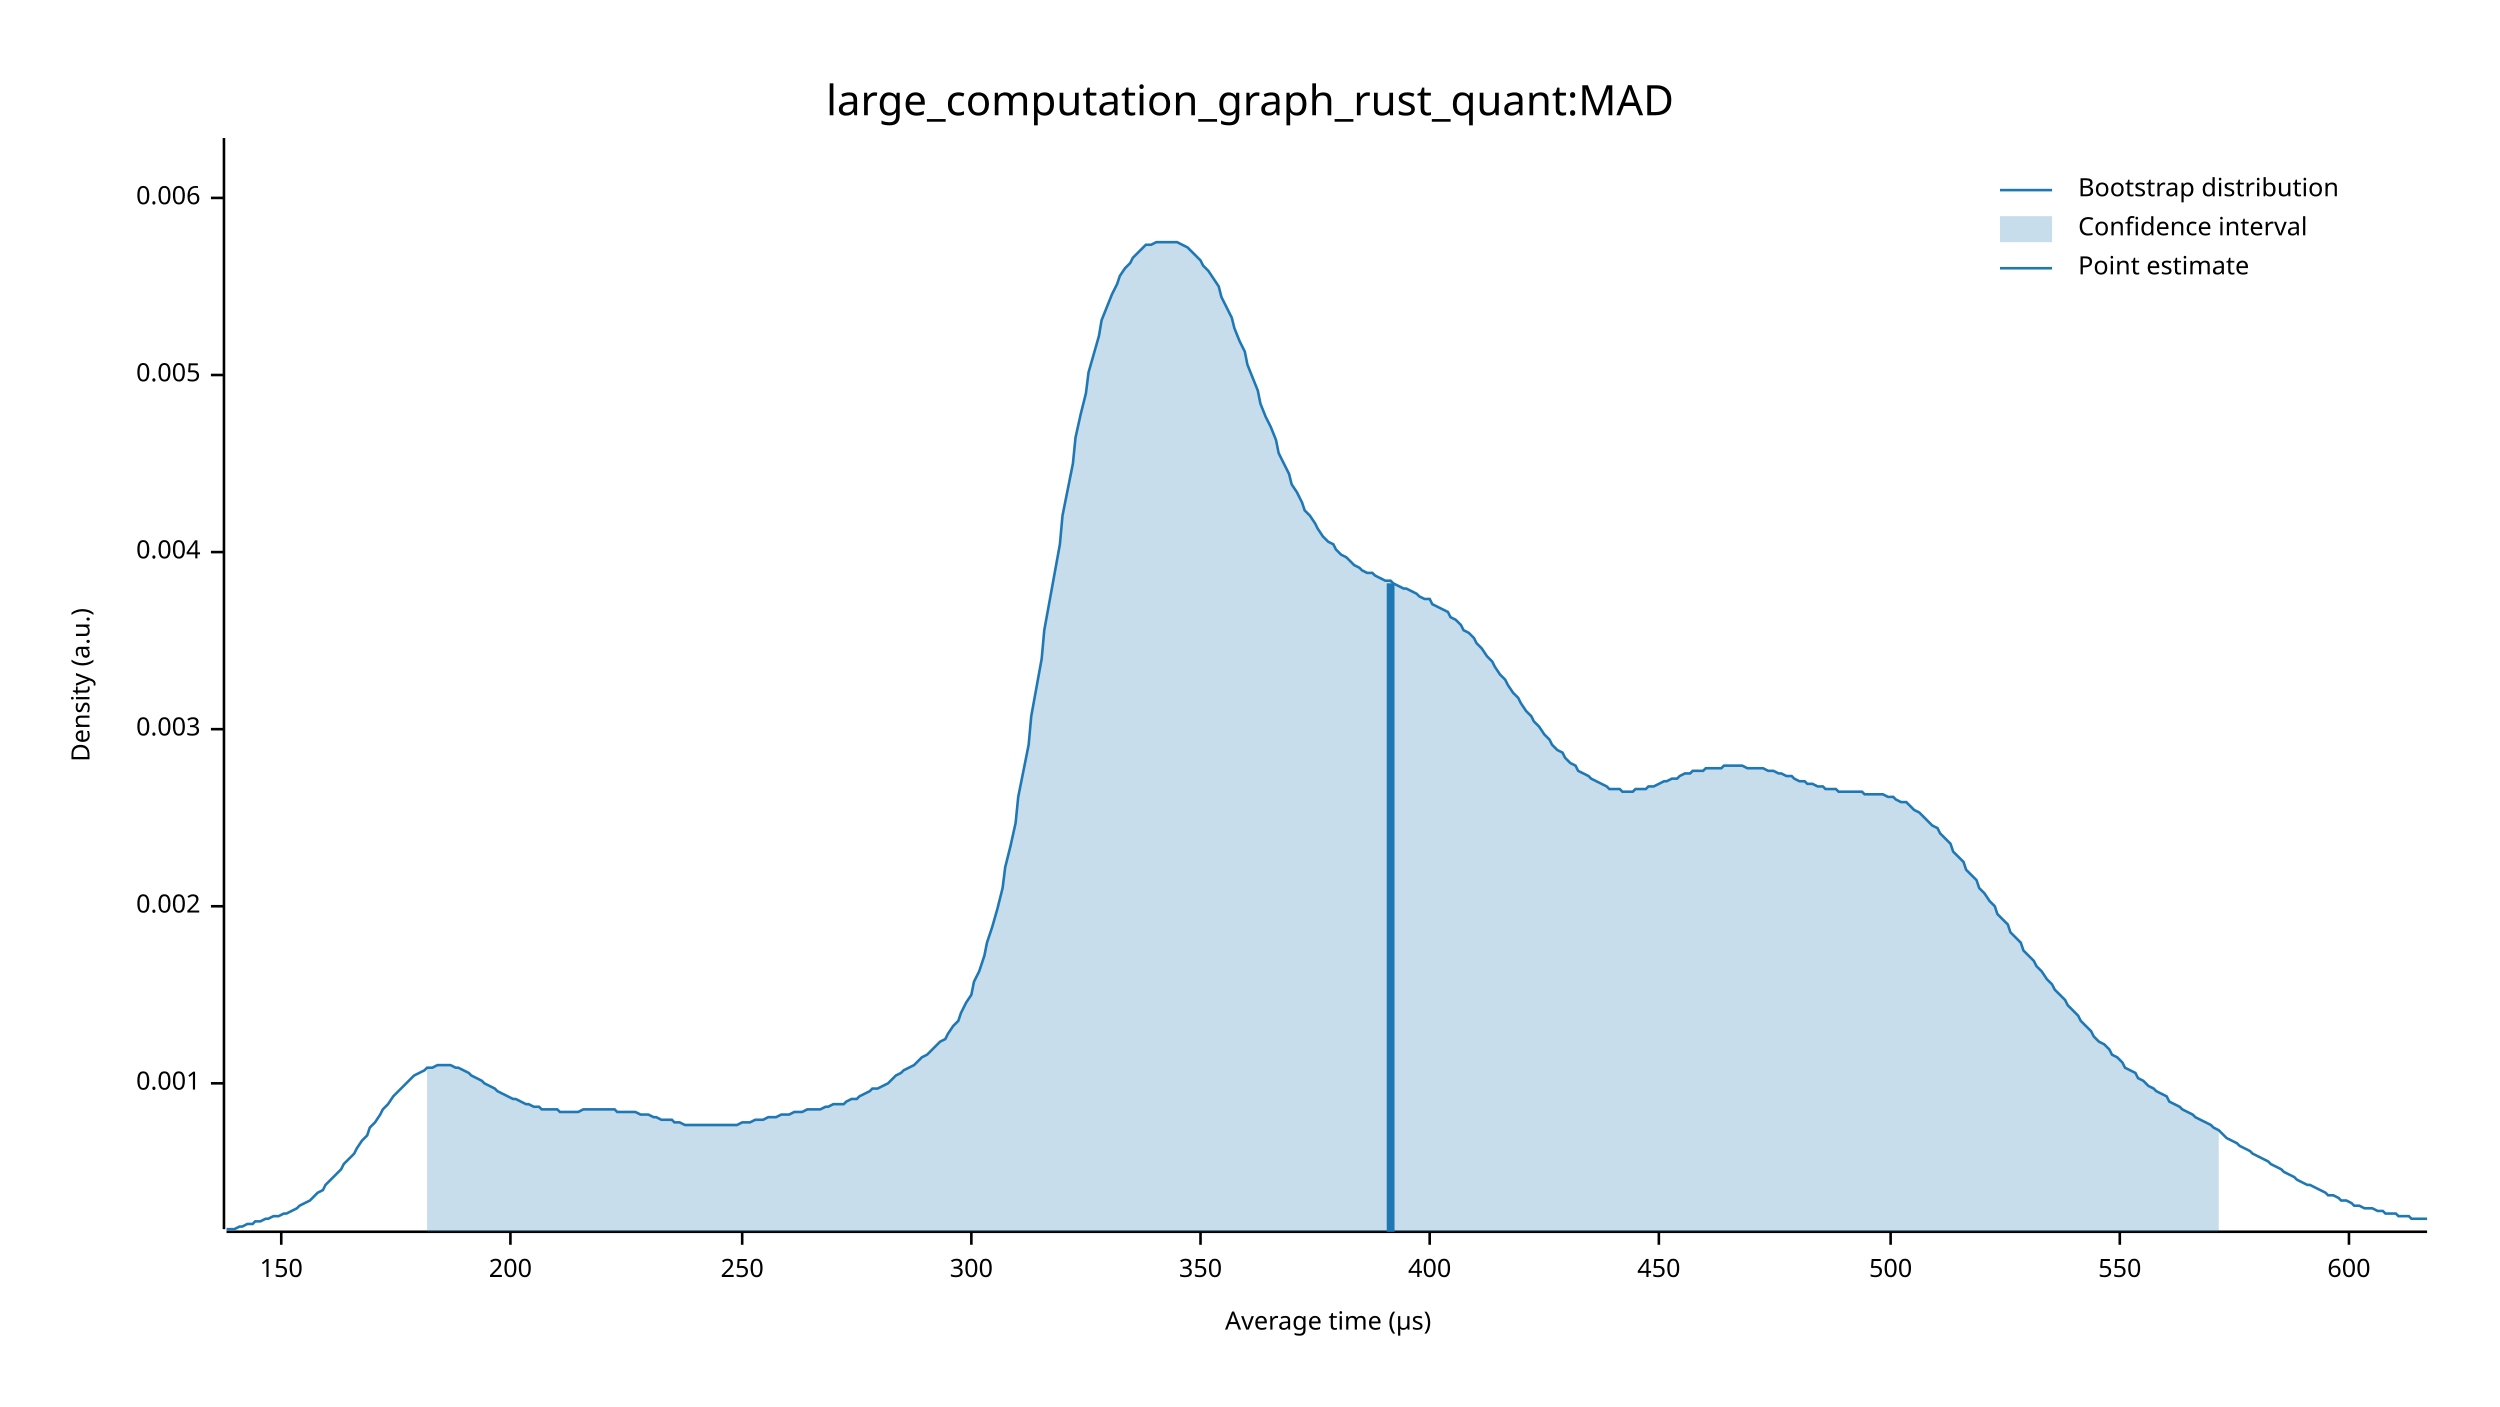
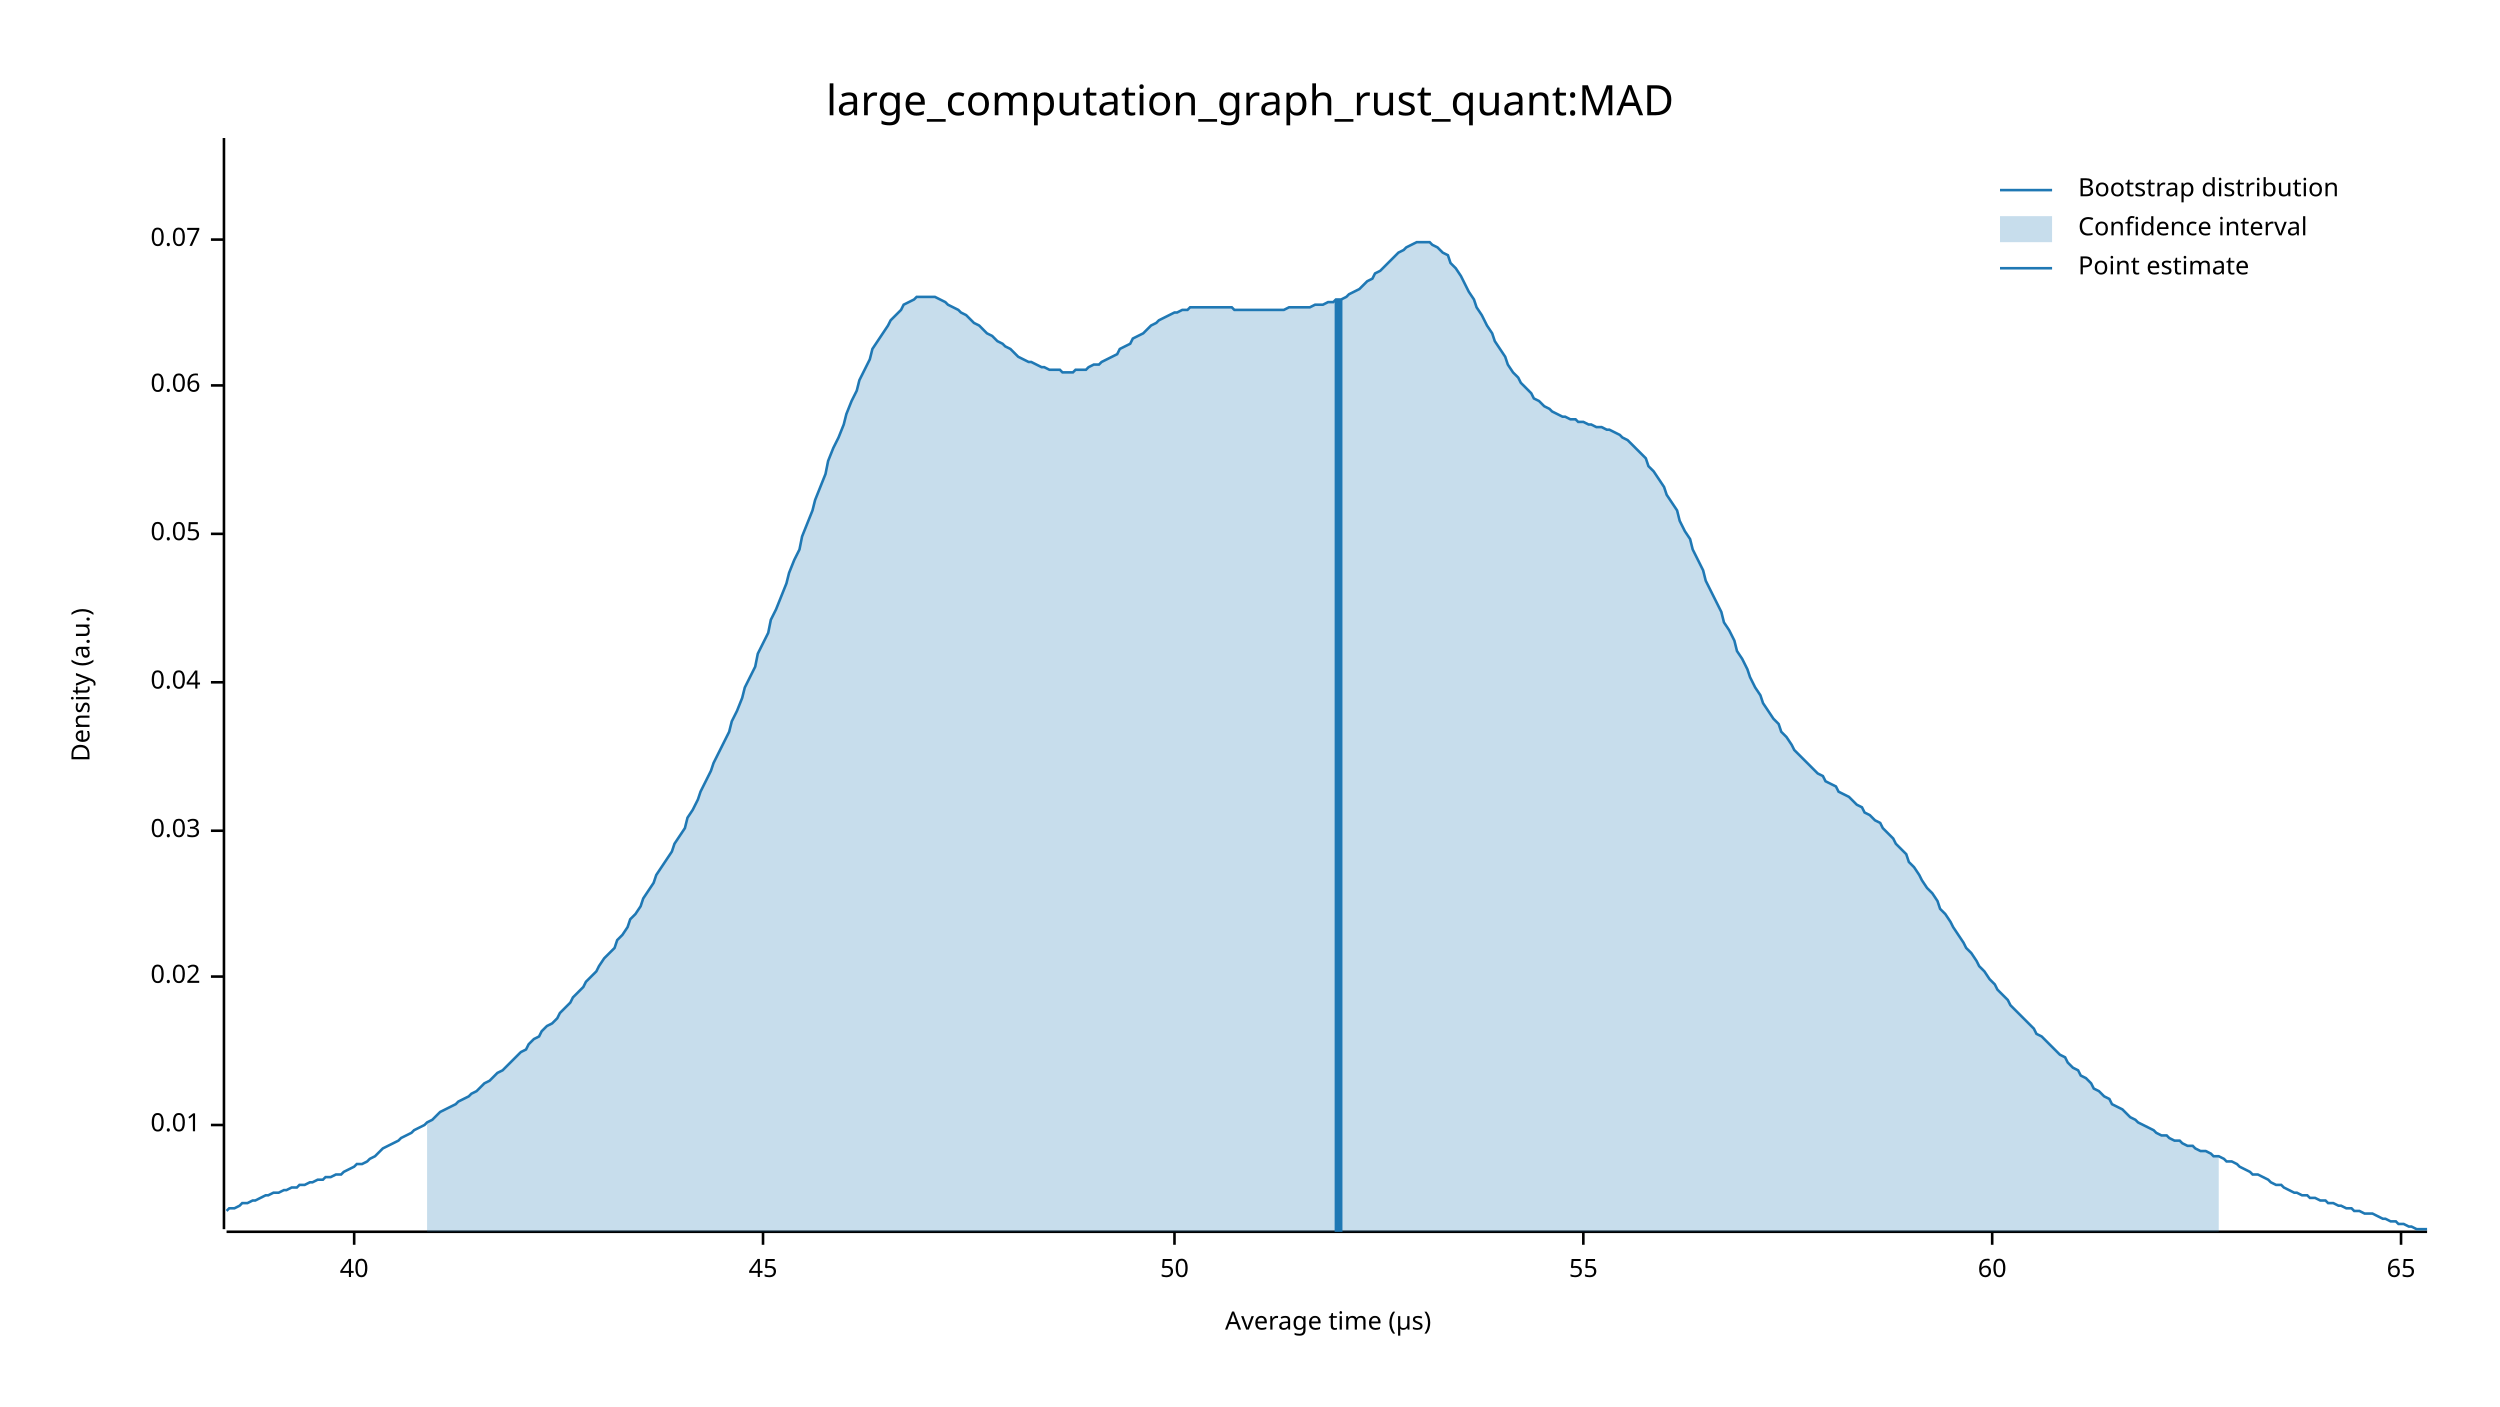
<svg xmlns="http://www.w3.org/2000/svg" width="960" height="540" viewBox="0 0 960 540">
  <text x="480" y="32" dy="0.76em" text-anchor="middle" font-family="sans-serif" font-size="16.129" opacity="1" fill="#000000">
large_computation_graph_rust_quant:MAD
</text>
  <text x="27" y="263" dy="0.76em" text-anchor="middle" font-family="sans-serif" font-size="9.677" opacity="1" fill="#000000" transform="rotate(270, 27, 263)">
Density (a.u.)
</text>
  <text x="510" y="513" dy="-0.5ex" text-anchor="middle" font-family="sans-serif" font-size="9.677" opacity="1" fill="#000000">
Average time (µs)
</text>
  <polyline fill="none" opacity="1" stroke="#000000" stroke-width="1" points="86,53 86,472 " />
-   <text x="77" y="416" dy="0.5ex" text-anchor="end" font-family="sans-serif" font-size="9.677" opacity="1" fill="#000000">
- 0.001
+   <text x="77" y="432" dy="0.5ex" text-anchor="end" font-family="sans-serif" font-size="9.677" opacity="1" fill="#000000">
+ 0.01
</text>
-   <polyline fill="none" opacity="1" stroke="#000000" stroke-width="1" points="81,416 86,416 " />
-   <text x="77" y="348" dy="0.5ex" text-anchor="end" font-family="sans-serif" font-size="9.677" opacity="1" fill="#000000">
- 0.002
+   <polyline fill="none" opacity="1" stroke="#000000" stroke-width="1" points="81,432 86,432 " />
+   <text x="77" y="375" dy="0.5ex" text-anchor="end" font-family="sans-serif" font-size="9.677" opacity="1" fill="#000000">
+ 0.02
</text>
-   <polyline fill="none" opacity="1" stroke="#000000" stroke-width="1" points="81,348 86,348 " />
-   <text x="77" y="280" dy="0.5ex" text-anchor="end" font-family="sans-serif" font-size="9.677" opacity="1" fill="#000000">
- 0.003
+   <polyline fill="none" opacity="1" stroke="#000000" stroke-width="1" points="81,375 86,375 " />
+   <text x="77" y="319" dy="0.5ex" text-anchor="end" font-family="sans-serif" font-size="9.677" opacity="1" fill="#000000">
+ 0.03
</text>
-   <polyline fill="none" opacity="1" stroke="#000000" stroke-width="1" points="81,280 86,280 " />
-   <text x="77" y="212" dy="0.5ex" text-anchor="end" font-family="sans-serif" font-size="9.677" opacity="1" fill="#000000">
- 0.004
+   <polyline fill="none" opacity="1" stroke="#000000" stroke-width="1" points="81,319 86,319 " />
+   <text x="77" y="262" dy="0.5ex" text-anchor="end" font-family="sans-serif" font-size="9.677" opacity="1" fill="#000000">
+ 0.04
</text>
-   <polyline fill="none" opacity="1" stroke="#000000" stroke-width="1" points="81,212 86,212 " />
-   <text x="77" y="144" dy="0.5ex" text-anchor="end" font-family="sans-serif" font-size="9.677" opacity="1" fill="#000000">
- 0.005
+   <polyline fill="none" opacity="1" stroke="#000000" stroke-width="1" points="81,262 86,262 " />
+   <text x="77" y="205" dy="0.5ex" text-anchor="end" font-family="sans-serif" font-size="9.677" opacity="1" fill="#000000">
+ 0.05
</text>
-   <polyline fill="none" opacity="1" stroke="#000000" stroke-width="1" points="81,144 86,144 " />
-   <text x="77" y="76" dy="0.5ex" text-anchor="end" font-family="sans-serif" font-size="9.677" opacity="1" fill="#000000">
- 0.006
+   <polyline fill="none" opacity="1" stroke="#000000" stroke-width="1" points="81,205 86,205 " />
+   <text x="77" y="148" dy="0.5ex" text-anchor="end" font-family="sans-serif" font-size="9.677" opacity="1" fill="#000000">
+ 0.06
</text>
-   <polyline fill="none" opacity="1" stroke="#000000" stroke-width="1" points="81,76 86,76 " />
+   <polyline fill="none" opacity="1" stroke="#000000" stroke-width="1" points="81,148 86,148 " />
+   <text x="77" y="92" dy="0.5ex" text-anchor="end" font-family="sans-serif" font-size="9.677" opacity="1" fill="#000000">
+ 0.07
+ </text>
+   <polyline fill="none" opacity="1" stroke="#000000" stroke-width="1" points="81,92 86,92 " />
  <polyline fill="none" opacity="1" stroke="#000000" stroke-width="1" points="87,473 932,473 " />
-   <text x="108" y="483" dy="0.76em" text-anchor="middle" font-family="sans-serif" font-size="9.677" opacity="1" fill="#000000">
- 150
+   <text x="136" y="483" dy="0.76em" text-anchor="middle" font-family="sans-serif" font-size="9.677" opacity="1" fill="#000000">
+ 40
</text>
-   <polyline fill="none" opacity="1" stroke="#000000" stroke-width="1" points="108,473 108,478 " />
-   <text x="196" y="483" dy="0.76em" text-anchor="middle" font-family="sans-serif" font-size="9.677" opacity="1" fill="#000000">
- 200
+   <polyline fill="none" opacity="1" stroke="#000000" stroke-width="1" points="136,473 136,478 " />
+   <text x="293" y="483" dy="0.76em" text-anchor="middle" font-family="sans-serif" font-size="9.677" opacity="1" fill="#000000">
+ 45
</text>
-   <polyline fill="none" opacity="1" stroke="#000000" stroke-width="1" points="196,473 196,478 " />
-   <text x="285" y="483" dy="0.76em" text-anchor="middle" font-family="sans-serif" font-size="9.677" opacity="1" fill="#000000">
- 250
+   <polyline fill="none" opacity="1" stroke="#000000" stroke-width="1" points="293,473 293,478 " />
+   <text x="451" y="483" dy="0.76em" text-anchor="middle" font-family="sans-serif" font-size="9.677" opacity="1" fill="#000000">
+ 50
</text>
-   <polyline fill="none" opacity="1" stroke="#000000" stroke-width="1" points="285,473 285,478 " />
-   <text x="373" y="483" dy="0.76em" text-anchor="middle" font-family="sans-serif" font-size="9.677" opacity="1" fill="#000000">
- 300
+   <polyline fill="none" opacity="1" stroke="#000000" stroke-width="1" points="451,473 451,478 " />
+   <text x="608" y="483" dy="0.76em" text-anchor="middle" font-family="sans-serif" font-size="9.677" opacity="1" fill="#000000">
+ 55
</text>
-   <polyline fill="none" opacity="1" stroke="#000000" stroke-width="1" points="373,473 373,478 " />
-   <text x="461" y="483" dy="0.76em" text-anchor="middle" font-family="sans-serif" font-size="9.677" opacity="1" fill="#000000">
- 350
+   <polyline fill="none" opacity="1" stroke="#000000" stroke-width="1" points="608,473 608,478 " />
+   <text x="765" y="483" dy="0.76em" text-anchor="middle" font-family="sans-serif" font-size="9.677" opacity="1" fill="#000000">
+ 60
</text>
-   <polyline fill="none" opacity="1" stroke="#000000" stroke-width="1" points="461,473 461,478 " />
-   <text x="549" y="483" dy="0.76em" text-anchor="middle" font-family="sans-serif" font-size="9.677" opacity="1" fill="#000000">
- 400
+   <polyline fill="none" opacity="1" stroke="#000000" stroke-width="1" points="765,473 765,478 " />
+   <text x="922" y="483" dy="0.76em" text-anchor="middle" font-family="sans-serif" font-size="9.677" opacity="1" fill="#000000">
+ 65
</text>
-   <polyline fill="none" opacity="1" stroke="#000000" stroke-width="1" points="549,473 549,478 " />
-   <text x="637" y="483" dy="0.76em" text-anchor="middle" font-family="sans-serif" font-size="9.677" opacity="1" fill="#000000">
- 450
- </text>
-   <polyline fill="none" opacity="1" stroke="#000000" stroke-width="1" points="637,473 637,478 " />
-   <text x="726" y="483" dy="0.76em" text-anchor="middle" font-family="sans-serif" font-size="9.677" opacity="1" fill="#000000">
- 500
- </text>
-   <polyline fill="none" opacity="1" stroke="#000000" stroke-width="1" points="726,473 726,478 " />
-   <text x="814" y="483" dy="0.76em" text-anchor="middle" font-family="sans-serif" font-size="9.677" opacity="1" fill="#000000">
- 550
- </text>
-   <polyline fill="none" opacity="1" stroke="#000000" stroke-width="1" points="814,473 814,478 " />
-   <text x="902" y="483" dy="0.76em" text-anchor="middle" font-family="sans-serif" font-size="9.677" opacity="1" fill="#000000">
- 600
- </text>
-   <polyline fill="none" opacity="1" stroke="#000000" stroke-width="1" points="902,473 902,478 " />
-   <polyline fill="none" opacity="1" stroke="#1F78B4" stroke-width="1" points="87,472 88,472 90,472 92,471 93,471 95,470 97,470 98,469 100,469 102,468 103,468 105,467 107,467 109,466 110,466 112,465 114,464 115,463 117,462 119,461 120,460 122,458 124,457 125,455 127,453 129,451 131,449 132,447 134,445 136,443 137,441 139,438 141,436 142,433 144,431 146,428 147,426 149,424 151,421 153,419 154,418 156,416 158,414 159,413 161,412 163,411 164,410 166,410 168,409 169,409 171,409 173,409 175,410 176,410 178,411 180,412 181,413 183,414 185,415 186,416 188,417 190,418 191,419 193,420 195,421 197,422 198,422 200,423 202,424 203,424 205,425 207,425 208,426 210,426 212,426 214,426 215,427 217,427 219,427 220,427 222,427 224,426 225,426 227,426 229,426 230,426 232,426 234,426 236,426 237,427 239,427 241,427 242,427 244,427 246,428 247,428 249,428 251,429 252,429 254,430 256,430 258,430 259,431 261,431 263,432 264,432 266,432 268,432 269,432 271,432 273,432 274,432 276,432 278,432 280,432 281,432 283,432 285,431 286,431 288,431 290,430 291,430 293,430 295,429 296,429 298,429 300,428 302,428 303,428 305,427 307,427 308,427 310,426 312,426 313,426 315,426 317,425 318,425 320,424 322,424 324,424 325,423 327,422 329,422 330,421 332,420 334,419 335,418 337,418 339,417 341,416 342,415 344,413 346,412 347,411 349,410 351,409 352,408 354,406 356,405 357,404 359,402 361,400 363,399 364,397 366,394 368,392 369,389 371,385 373,382 374,377 376,373 378,367 379,362 381,356 383,349 385,341 386,333 388,325 390,316 391,306 393,296 395,286 396,275 398,264 400,253 401,242 403,231 405,220 407,209 408,198 410,188 412,178 413,168 415,159 417,151 418,143 420,136 422,129 423,123 425,118 427,113 429,109 430,106 432,103 434,101 435,99 437,97 439,95 440,94 442,94 444,93 445,93 447,93 449,93 451,93 452,93 454,94 456,95 457,96 459,98 461,100 462,102 464,104 466,107 468,110 469,114 471,118 473,122 474,126 476,131 478,135 479,140 481,145 483,150 484,155 486,160 488,164 490,169 491,174 493,178 495,182 496,186 498,189 500,193 501,196 503,198 505,201 506,203 508,206 510,208 512,209 513,211 515,213 517,214 518,215 520,217 522,218 523,219 525,220 527,220 528,221 530,222 532,223 534,223 535,224 537,225 539,226 540,226 542,227 544,228 545,229 547,230 549,230 550,232 552,233 554,234 556,235 557,237 559,238 561,240 562,242 564,243 566,245 567,247 569,249 571,252 573,254 574,256 576,259 578,261 579,263 581,266 583,268 584,270 586,273 588,275 589,277 591,279 593,282 595,284 596,286 598,288 600,289 601,291 603,293 605,294 606,296 608,297 610,298 611,299 613,300 615,301 617,302 618,303 620,303 622,303 623,304 625,304 627,304 628,303 630,303 632,303 633,302 635,302 637,301 639,300 640,300 642,299 644,299 645,298 647,297 649,297 650,296 652,296 654,296 655,295 657,295 659,295 661,295 662,294 664,294 666,294 667,294 669,294 671,295 672,295 674,295 676,295 677,295 679,296 681,296 683,297 684,297 686,298 688,298 689,299 691,300 693,300 694,301 696,301 698,302 700,302 701,303 703,303 705,303 706,304 708,304 710,304 711,304 713,304 715,304 716,305 718,305 720,305 722,305 723,305 725,306 727,306 728,307 730,308 732,308 733,309 735,311 737,312 738,313 740,315 742,317 744,318 745,320 747,322 749,324 750,327 752,329 754,331 755,334 757,336 759,338 760,341 762,343 764,346 766,348 767,351 769,353 771,355 772,358 774,360 776,362 777,365 779,367 781,369 782,371 784,373 786,376 788,378 789,380 791,382 793,384 794,386 796,388 798,390 799,392 801,394 803,396 804,398 806,400 808,401 810,403 811,405 813,406 815,408 816,410 818,411 820,412 821,414 823,415 825,417 827,418 828,419 830,420 832,421 833,423 835,424 837,425 838,426 840,427 842,428 843,429 845,430 847,431 849,432 850,433 852,434 854,436 855,437 857,438 859,439 860,440 862,441 864,442 865,443 867,444 869,445 871,446 872,447 874,448 876,449 877,450 879,451 881,452 882,453 884,454 886,455 887,455 889,456 891,457 893,458 894,459 896,459 898,460 899,461 901,461 903,462 904,463 906,463 908,464 909,464 911,464 913,465 915,465 916,466 918,466 920,466 921,467 923,467 925,467 926,468 928,468 930,468 932,468 " />
-   <polygon opacity="0.25" fill="#1F78B4" points="164,410 166,410 168,409 169,409 171,409 173,409 175,410 176,410 178,411 180,412 181,413 183,414 185,415 186,416 188,417 190,418 191,419 193,420 195,421 197,422 198,422 200,423 202,424 203,424 205,425 207,425 208,426 210,426 212,426 214,426 215,427 217,427 219,427 220,427 222,427 224,426 225,426 227,426 229,426 230,426 232,426 234,426 236,426 237,427 239,427 241,427 242,427 244,427 246,428 247,428 249,428 251,429 252,429 254,430 256,430 258,430 259,431 261,431 263,432 264,432 266,432 268,432 269,432 271,432 273,432 274,432 276,432 278,432 280,432 281,432 283,432 285,431 286,431 288,431 290,430 291,430 293,430 295,429 296,429 298,429 300,428 302,428 303,428 305,427 307,427 308,427 310,426 312,426 313,426 315,426 317,425 318,425 320,424 322,424 324,424 325,423 327,422 329,422 330,421 332,420 334,419 335,418 337,418 339,417 341,416 342,415 344,413 346,412 347,411 349,410 351,409 352,408 354,406 356,405 357,404 359,402 361,400 363,399 364,397 366,394 368,392 369,389 371,385 373,382 374,377 376,373 378,367 379,362 381,356 383,349 385,341 386,333 388,325 390,316 391,306 393,296 395,286 396,275 398,264 400,253 401,242 403,231 405,220 407,209 408,198 410,188 412,178 413,168 415,159 417,151 418,143 420,136 422,129 423,123 425,118 427,113 429,109 430,106 432,103 434,101 435,99 437,97 439,95 440,94 442,94 444,93 445,93 447,93 449,93 451,93 452,93 454,94 456,95 457,96 459,98 461,100 462,102 464,104 466,107 468,110 469,114 471,118 473,122 474,126 476,131 478,135 479,140 481,145 483,150 484,155 486,160 488,164 490,169 491,174 493,178 495,182 496,186 498,189 500,193 501,196 503,198 505,201 506,203 508,206 510,208 512,209 513,211 515,213 517,214 518,215 520,217 522,218 523,219 525,220 527,220 528,221 530,222 532,223 534,223 535,224 537,225 539,226 540,226 542,227 544,228 545,229 547,230 549,230 550,232 552,233 554,234 556,235 557,237 559,238 561,240 562,242 564,243 566,245 567,247 569,249 571,252 573,254 574,256 576,259 578,261 579,263 581,266 583,268 584,270 586,273 588,275 589,277 591,279 593,282 595,284 596,286 598,288 600,289 601,291 603,293 605,294 606,296 608,297 610,298 611,299 613,300 615,301 617,302 618,303 620,303 622,303 623,304 625,304 627,304 628,303 630,303 632,303 633,302 635,302 637,301 639,300 640,300 642,299 644,299 645,298 647,297 649,297 650,296 652,296 654,296 655,295 657,295 659,295 661,295 662,294 664,294 666,294 667,294 669,294 671,295 672,295 674,295 676,295 677,295 679,296 681,296 683,297 684,297 686,298 688,298 689,299 691,300 693,300 694,301 696,301 698,302 700,302 701,303 703,303 705,303 706,304 708,304 710,304 711,304 713,304 715,304 716,305 718,305 720,305 722,305 723,305 725,306 727,306 728,307 730,308 732,308 733,309 735,311 737,312 738,313 740,315 742,317 744,318 745,320 747,322 749,324 750,327 752,329 754,331 755,334 757,336 759,338 760,341 762,343 764,346 766,348 767,351 769,353 771,355 772,358 774,360 776,362 777,365 779,367 781,369 782,371 784,373 786,376 788,378 789,380 791,382 793,384 794,386 796,388 798,390 799,392 801,394 803,396 804,398 806,400 808,401 810,403 811,405 813,406 815,408 816,410 818,411 820,412 821,414 823,415 825,417 827,418 828,419 830,420 832,421 833,423 835,424 837,425 838,426 840,427 842,428 843,429 845,430 847,431 849,432 850,433 852,434 852,473 164,473 " />
-   <polyline fill="none" opacity="1" stroke="#1F78B4" stroke-width="3" points="534,473 534,224 " />
+   <polyline fill="none" opacity="1" stroke="#000000" stroke-width="1" points="922,473 922,478 " />
+   <polyline fill="none" opacity="1" stroke="#1F78B4" stroke-width="1" points="87,465 88,464 90,464 92,463 93,462 95,462 97,461 98,461 100,460 102,459 103,459 105,458 107,458 109,457 110,457 112,456 114,456 115,455 117,455 119,454 120,454 122,453 124,453 125,452 127,452 129,451 131,451 132,450 134,449 136,448 137,447 139,447 141,446 142,445 144,444 146,442 147,441 149,440 151,439 153,438 154,437 156,436 158,435 159,434 161,433 163,432 164,431 166,430 168,428 169,427 171,426 173,425 175,424 176,423 178,422 180,421 181,420 183,419 185,417 186,416 188,415 190,413 191,412 193,411 195,409 197,407 198,406 200,404 202,403 203,401 205,399 207,398 208,396 210,394 212,393 214,391 215,389 217,387 219,385 220,383 222,381 224,379 225,377 227,375 229,373 230,371 232,368 234,366 236,364 237,361 239,359 241,356 242,353 244,351 246,348 247,345 249,342 251,339 252,336 254,333 256,330 258,327 259,324 261,321 263,318 264,314 266,311 268,307 269,304 271,300 273,296 274,293 276,289 278,285 280,281 281,277 283,273 285,268 286,264 288,260 290,256 291,251 293,247 295,243 296,238 298,234 300,229 302,224 303,220 305,215 307,211 308,206 310,201 312,196 313,192 315,187 317,182 318,177 320,172 322,168 324,163 325,159 327,154 329,150 330,146 332,142 334,138 335,134 337,131 339,128 341,125 342,123 344,121 346,119 347,117 349,116 351,115 352,114 354,114 356,114 357,114 359,114 361,115 363,116 364,117 366,118 368,119 369,120 371,121 373,123 374,124 376,125 378,127 379,128 381,129 383,131 385,132 386,133 388,134 390,136 391,137 393,138 395,139 396,139 398,140 400,141 401,141 403,142 405,142 407,142 408,143 410,143 412,143 413,142 415,142 417,142 418,141 420,140 422,140 423,139 425,138 427,137 429,136 430,134 432,133 434,132 435,130 437,129 439,128 440,127 442,125 444,124 445,123 447,122 449,121 451,120 452,120 454,119 456,119 457,118 459,118 461,118 462,118 464,118 466,118 468,118 469,118 471,118 473,118 474,119 476,119 478,119 479,119 481,119 483,119 484,119 486,119 488,119 490,119 491,119 493,119 495,118 496,118 498,118 500,118 501,118 503,118 505,117 506,117 508,117 510,116 512,116 513,115 515,115 517,114 518,113 520,112 522,111 523,110 525,108 527,107 528,105 530,104 532,102 534,100 535,99 537,97 539,96 540,95 542,94 544,93 545,93 547,93 549,93 550,94 552,95 554,97 556,98 557,101 559,103 561,106 562,108 564,112 566,115 567,118 569,121 571,125 573,128 574,131 576,134 578,137 579,140 581,143 583,145 584,147 586,149 588,151 589,153 591,154 593,156 595,157 596,158 598,159 600,160 601,160 603,161 605,161 606,162 608,162 610,163 611,163 613,164 615,164 617,165 618,165 620,166 622,167 623,168 625,169 627,171 628,172 630,174 632,176 633,179 635,181 637,184 639,187 640,190 642,193 644,196 645,200 647,204 649,207 650,211 652,215 654,219 655,223 657,227 659,231 661,235 662,239 664,242 666,246 667,250 669,253 671,257 672,260 674,264 676,267 677,270 679,273 681,276 683,278 684,281 686,283 688,286 689,288 691,290 693,292 694,293 696,295 698,297 700,298 701,300 703,301 705,302 706,304 708,305 710,306 711,307 713,309 715,310 716,312 718,313 720,315 722,316 723,318 725,320 727,322 728,324 730,326 732,328 733,331 735,333 737,336 738,338 740,341 742,343 744,346 745,349 747,351 749,354 750,356 752,359 754,362 755,364 757,366 759,369 760,371 762,373 764,376 766,378 767,380 769,382 771,384 772,386 774,388 776,390 777,391 779,393 781,395 782,397 784,398 786,400 788,402 789,403 791,405 793,406 794,408 796,410 798,411 799,413 801,414 803,416 804,418 806,419 808,421 810,422 811,424 813,425 815,426 816,427 818,429 820,430 821,431 823,432 825,433 827,434 828,435 830,436 832,436 833,437 835,438 837,438 838,439 840,440 842,440 843,441 845,442 847,442 849,443 850,444 852,444 854,445 855,446 857,446 859,447 860,448 862,449 864,450 865,451 867,451 869,452 871,453 872,454 874,455 876,455 877,456 879,457 881,458 882,458 884,459 886,459 887,460 889,460 891,461 893,461 894,462 896,462 898,463 899,463 901,464 903,464 904,465 906,465 908,466 909,466 911,466 913,467 915,468 916,468 918,469 920,469 921,470 923,470 925,471 926,471 928,472 930,472 932,472 " />
+   <polygon opacity="0.25" fill="#1F78B4" points="164,431 166,430 168,428 169,427 171,426 173,425 175,424 176,423 178,422 180,421 181,420 183,419 185,417 186,416 188,415 190,413 191,412 193,411 195,409 197,407 198,406 200,404 202,403 203,401 205,399 207,398 208,396 210,394 212,393 214,391 215,389 217,387 219,385 220,383 222,381 224,379 225,377 227,375 229,373 230,371 232,368 234,366 236,364 237,361 239,359 241,356 242,353 244,351 246,348 247,345 249,342 251,339 252,336 254,333 256,330 258,327 259,324 261,321 263,318 264,314 266,311 268,307 269,304 271,300 273,296 274,293 276,289 278,285 280,281 281,277 283,273 285,268 286,264 288,260 290,256 291,251 293,247 295,243 296,238 298,234 300,229 302,224 303,220 305,215 307,211 308,206 310,201 312,196 313,192 315,187 317,182 318,177 320,172 322,168 324,163 325,159 327,154 329,150 330,146 332,142 334,138 335,134 337,131 339,128 341,125 342,123 344,121 346,119 347,117 349,116 351,115 352,114 354,114 356,114 357,114 359,114 361,115 363,116 364,117 366,118 368,119 369,120 371,121 373,123 374,124 376,125 378,127 379,128 381,129 383,131 385,132 386,133 388,134 390,136 391,137 393,138 395,139 396,139 398,140 400,141 401,141 403,142 405,142 407,142 408,143 410,143 412,143 413,142 415,142 417,142 418,141 420,140 422,140 423,139 425,138 427,137 429,136 430,134 432,133 434,132 435,130 437,129 439,128 440,127 442,125 444,124 445,123 447,122 449,121 451,120 452,120 454,119 456,119 457,118 459,118 461,118 462,118 464,118 466,118 468,118 469,118 471,118 473,118 474,119 476,119 478,119 479,119 481,119 483,119 484,119 486,119 488,119 490,119 491,119 493,119 495,118 496,118 498,118 500,118 501,118 503,118 505,117 506,117 508,117 510,116 512,116 513,115 515,115 517,114 518,113 520,112 522,111 523,110 525,108 527,107 528,105 530,104 532,102 534,100 535,99 537,97 539,96 540,95 542,94 544,93 545,93 547,93 549,93 550,94 552,95 554,97 556,98 557,101 559,103 561,106 562,108 564,112 566,115 567,118 569,121 571,125 573,128 574,131 576,134 578,137 579,140 581,143 583,145 584,147 586,149 588,151 589,153 591,154 593,156 595,157 596,158 598,159 600,160 601,160 603,161 605,161 606,162 608,162 610,163 611,163 613,164 615,164 617,165 618,165 620,166 622,167 623,168 625,169 627,171 628,172 630,174 632,176 633,179 635,181 637,184 639,187 640,190 642,193 644,196 645,200 647,204 649,207 650,211 652,215 654,219 655,223 657,227 659,231 661,235 662,239 664,242 666,246 667,250 669,253 671,257 672,260 674,264 676,267 677,270 679,273 681,276 683,278 684,281 686,283 688,286 689,288 691,290 693,292 694,293 696,295 698,297 700,298 701,300 703,301 705,302 706,304 708,305 710,306 711,307 713,309 715,310 716,312 718,313 720,315 722,316 723,318 725,320 727,322 728,324 730,326 732,328 733,331 735,333 737,336 738,338 740,341 742,343 744,346 745,349 747,351 749,354 750,356 752,359 754,362 755,364 757,366 759,369 760,371 762,373 764,376 766,378 767,380 769,382 771,384 772,386 774,388 776,390 777,391 779,393 781,395 782,397 784,398 786,400 788,402 789,403 791,405 793,406 794,408 796,410 798,411 799,413 801,414 803,416 804,418 806,419 808,421 810,422 811,424 813,425 815,426 816,427 818,429 820,430 821,431 823,432 825,433 827,434 828,435 830,436 832,436 833,437 835,438 837,438 838,439 840,440 842,440 843,441 845,442 847,442 849,443 850,444 852,444 852,473 164,473 " />
+   <polyline fill="none" opacity="1" stroke="#1F78B4" stroke-width="3" points="514,473 514,115 " />
  <text x="798" y="68" dy="0.76em" text-anchor="start" font-family="sans-serif" font-size="9.677" opacity="1" fill="#000000">
Bootstrap distribution
</text>
  <text x="798" y="83" dy="0.76em" text-anchor="start" font-family="sans-serif" font-size="9.677" opacity="1" fill="#000000">
Confidence interval
</text>
  <text x="798" y="98" dy="0.76em" text-anchor="start" font-family="sans-serif" font-size="9.677" opacity="1" fill="#000000">
Point estimate
</text>
  <polyline fill="none" opacity="1" stroke="#1F78B4" stroke-width="1" points="768,73 788,73 " />
  <rect x="768" y="83" width="20" height="10" opacity="0.25" fill="#1F78B4" stroke="none" />
  <polyline fill="none" opacity="1" stroke="#1F78B4" stroke-width="1" points="768,103 788,103 " />
</svg>
